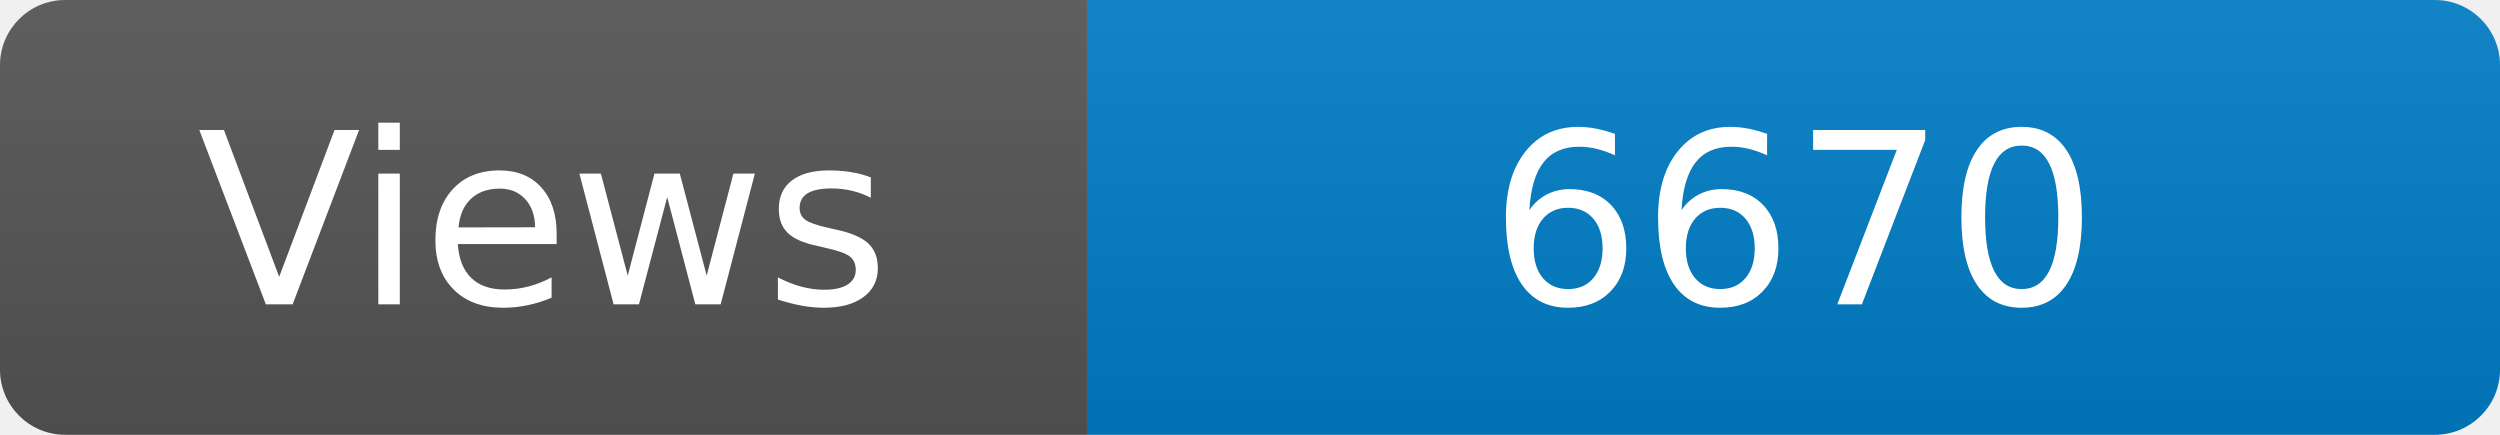
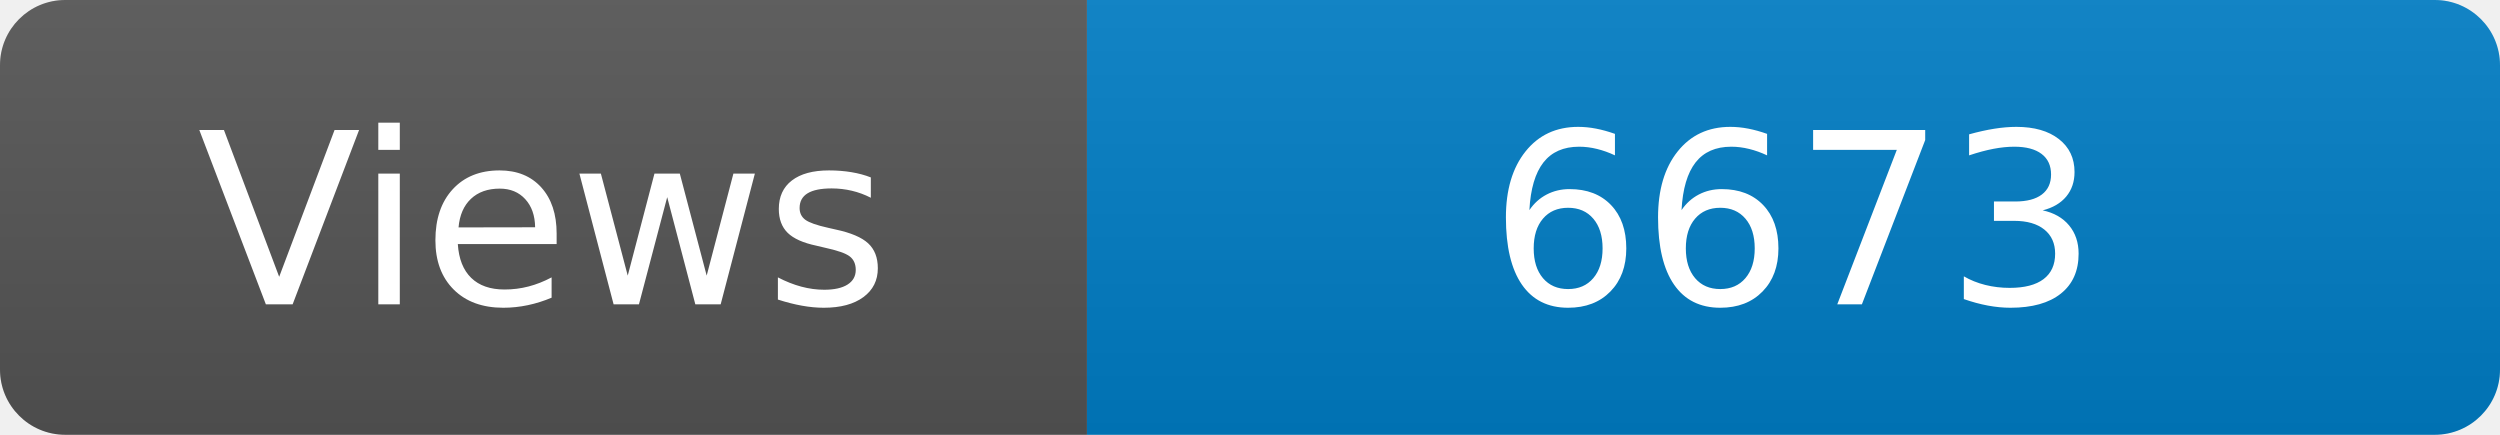
<svg xmlns="http://www.w3.org/2000/svg" width="115" height="20" role="img" aria-label="Maintained?: yes">
  <linearGradient id="s" x2="0" y2="100%">
    <stop offset="0" stop-color="#bbb" stop-opacity=".1" />
    <stop offset="1" stop-opacity=".1" />
  </linearGradient>
  <clipPath id="r">
    <rect width="115" height="20" rx="3" fill="#fff" />
  </clipPath>
  <g clip-path="url(#r)">
    <rect width="50" height="20" fill="#555" />
    <rect x="50" width="160" height="20" fill="#007ec6" />
    <rect width="115" height="20" fill="url(#s)" />
  </g>
  <g fill="#fff" text-anchor="middle" font-family="Verdana,Geneva,DejaVu Sans,sans-serif" font-size="110">
    <text x="250" y="140" transform="scale(.1)" fill="#fff">Views</text>
-     <text x="825" y="140" transform="scale(.1)" fill="#fff">6670</text>
+     <text x="825" y="140" transform="scale(.1)" fill="#fff">6673</text>
  </g>
</svg>
